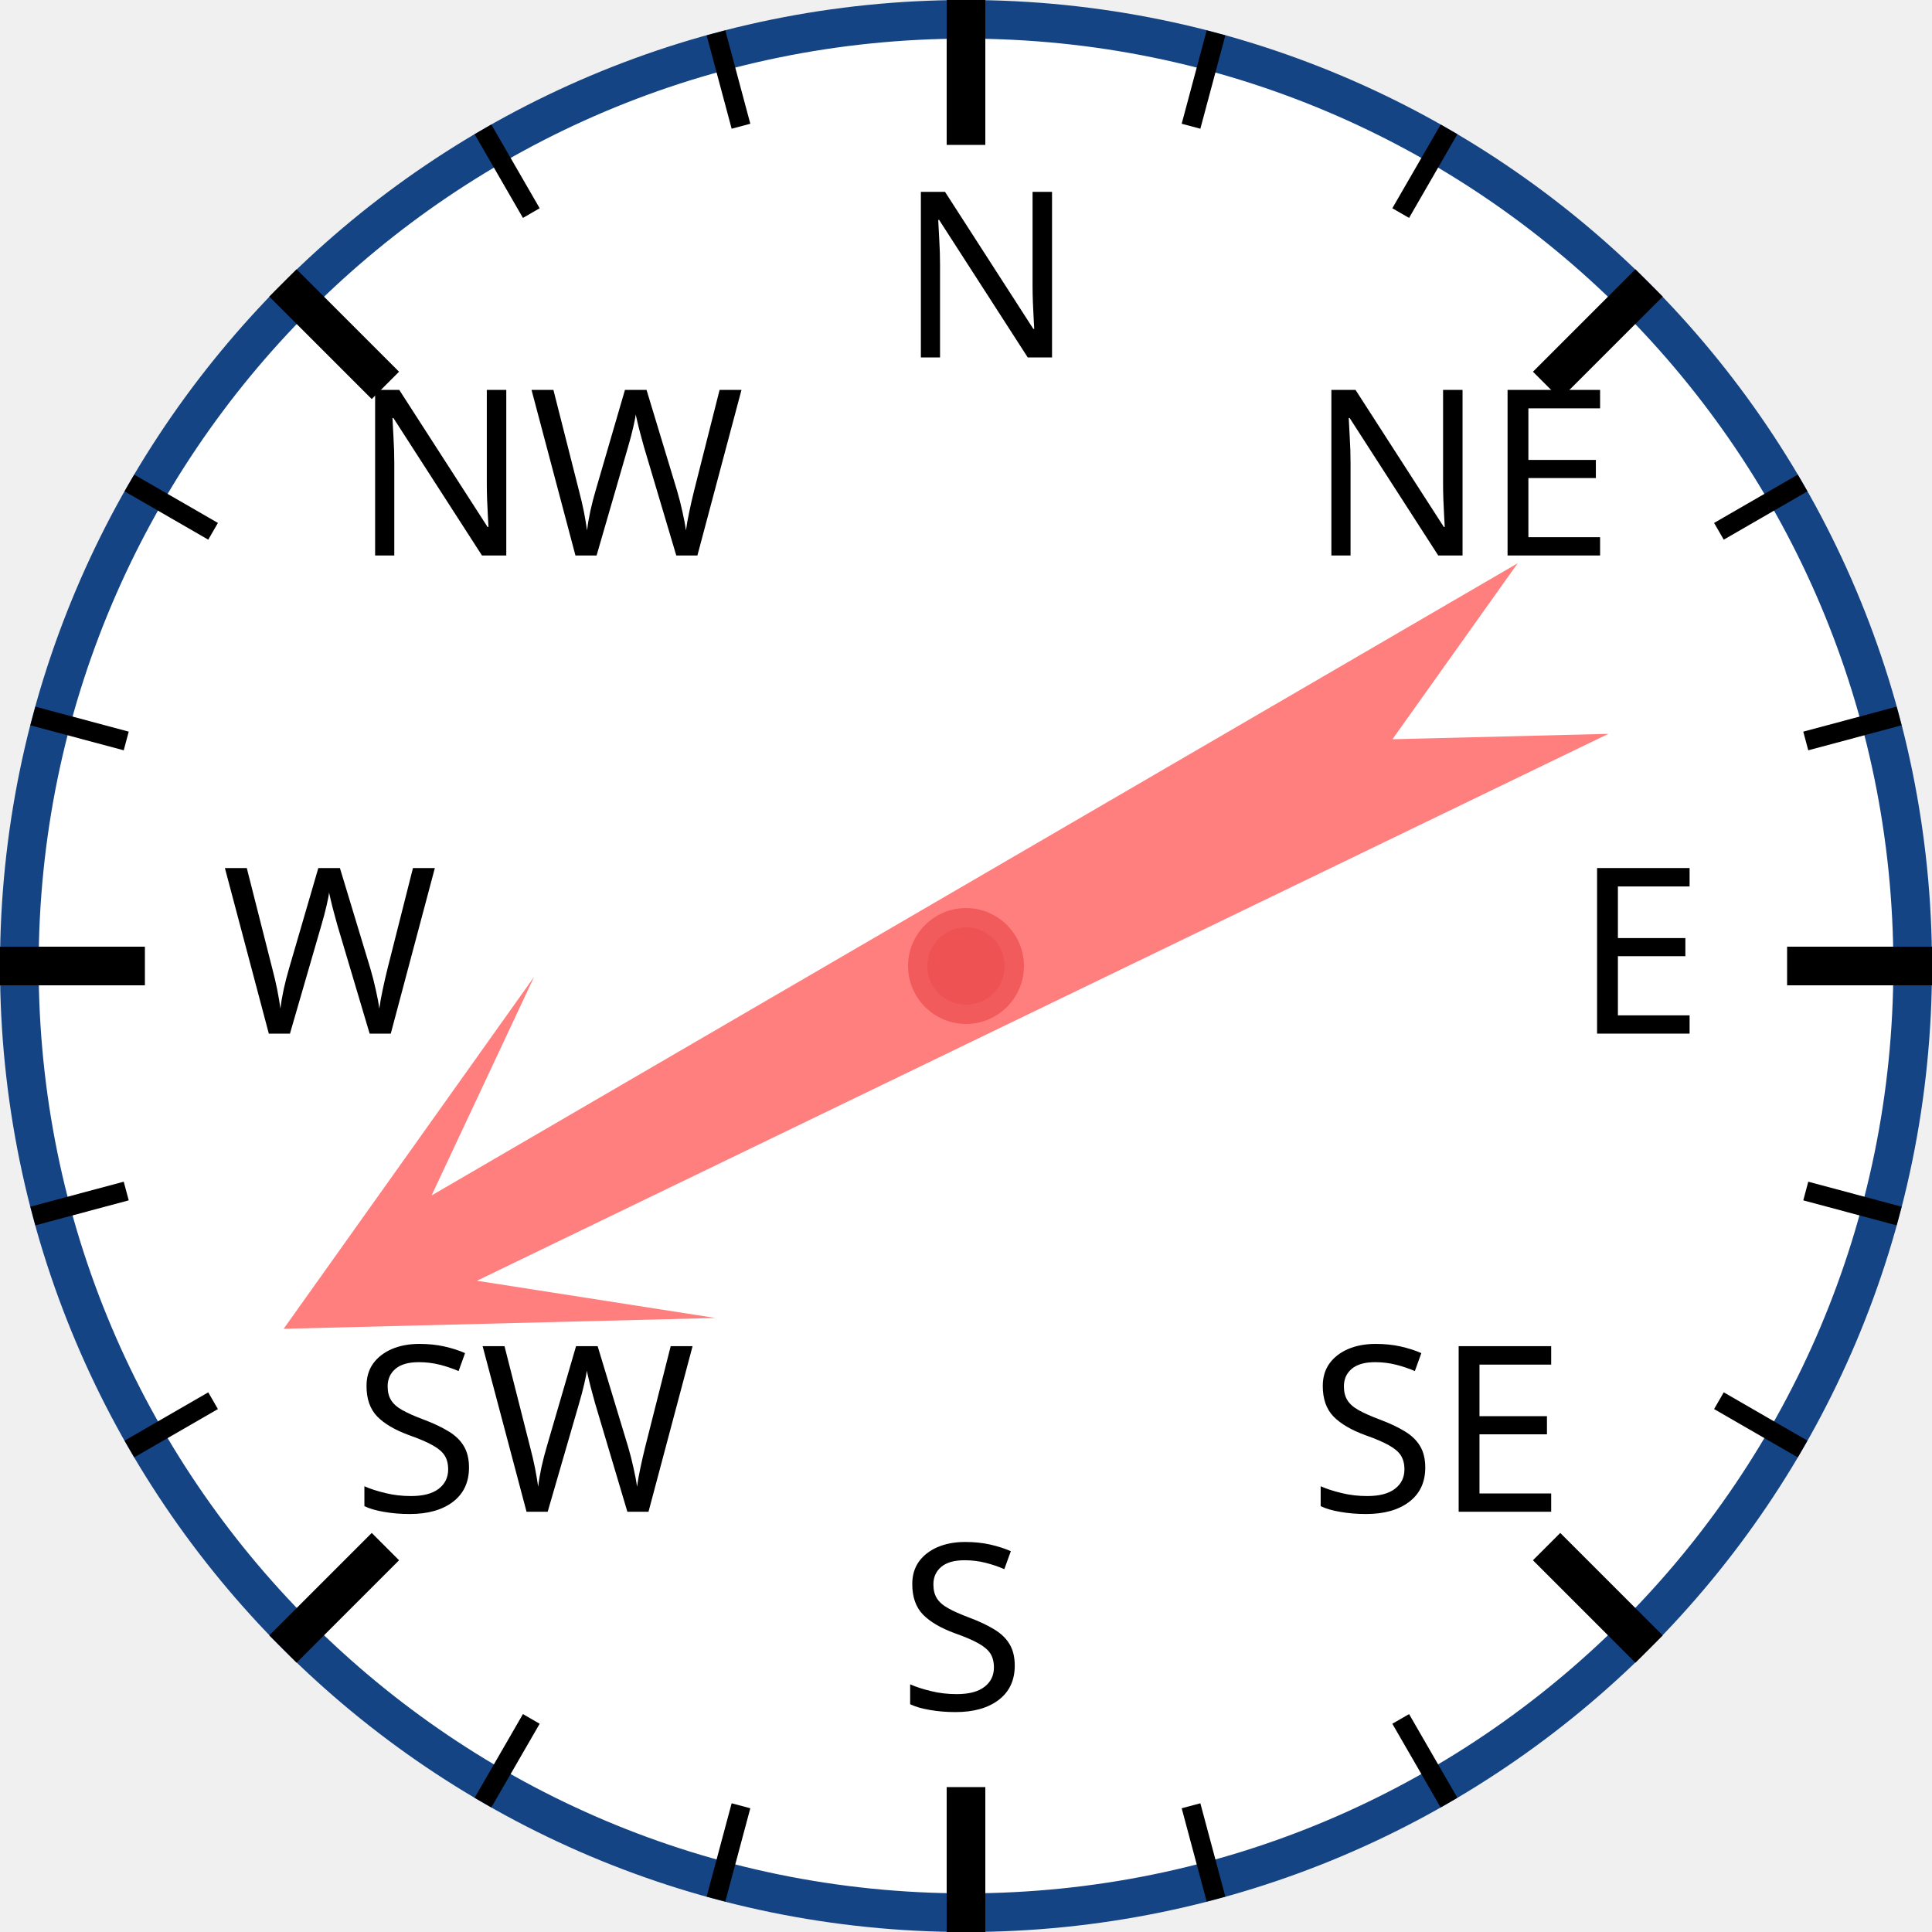
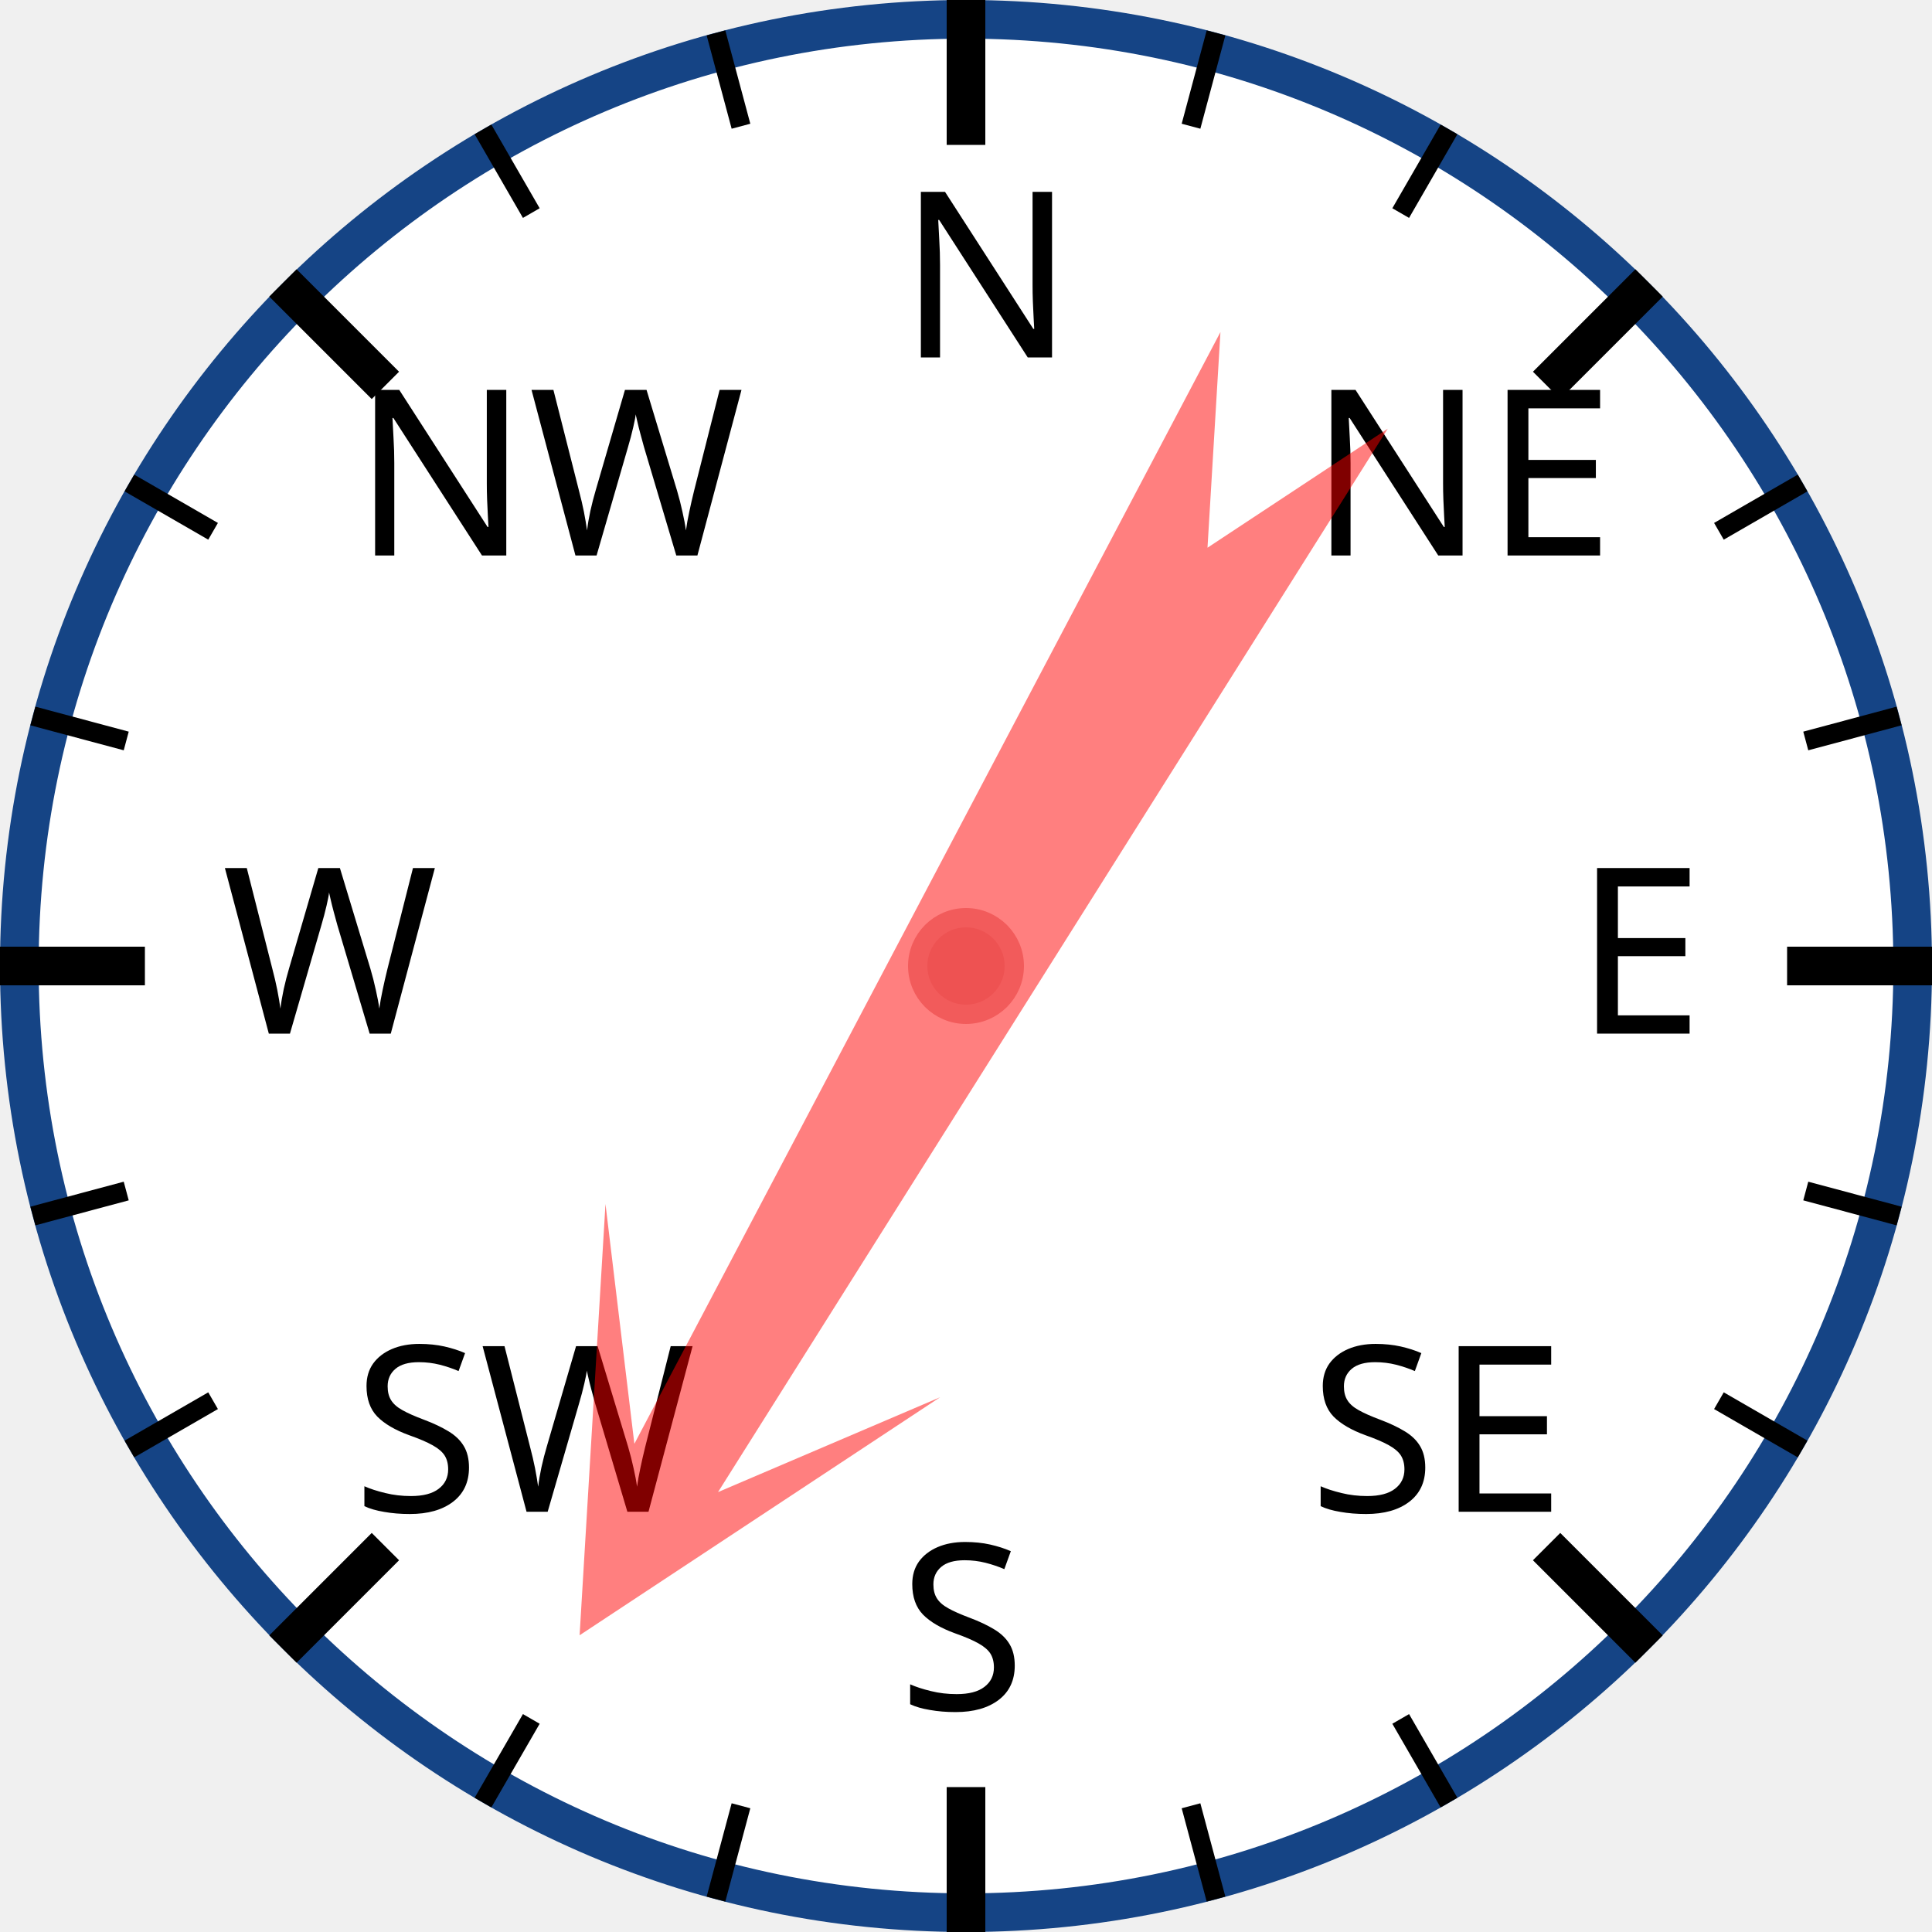
<svg xmlns="http://www.w3.org/2000/svg" width="120px" height="120px" viewBox="0 0 200 200">
  <circle cx="100" cy="100" r="98" style="fill: white; stroke: #154485; stroke-width: 4;" />
  <text x="93.0" y="37.0" style="font-family: sans-serif; font-size: 18pt;">N</text>
  <line x1="100.0" y1="0.0" x2="100.0" y2="15.0" style="stroke: black; stroke-width: 4;" />
  <line x1="74.118" y1="3.407" x2="76.706" y2="13.067" style="stroke: black; stroke-width: 2;" />
  <line x1="50" y1="13.397" x2="55" y2="22.058" style="stroke: black; stroke-width: 2;" />
  <text x="36.503" y="57.503" style="font-family: sans-serif; font-size: 18pt;">NW</text>
  <line x1="29.289" y1="29.289" x2="39.896" y2="39.896" style="stroke: black; stroke-width: 4;" />
  <line x1="13.397" y1="50" x2="22.058" y2="55" style="stroke: black; stroke-width: 2;" />
  <line x1="3.407" y1="74.118" x2="13.067" y2="76.706" style="stroke: black; stroke-width: 2;" />
  <text x="23.0" y="107.0" style="font-family: sans-serif; font-size: 18pt;">W</text>
  <line x1="0.0" y1="100.0" x2="15.0" y2="100.0" style="stroke: black; stroke-width: 4;" />
  <line x1="3.407" y1="125.882" x2="13.067" y2="123.294" style="stroke: black; stroke-width: 2;" />
  <line x1="13.397" y1="150" x2="22.058" y2="145" style="stroke: black; stroke-width: 2;" />
  <text x="36.503" y="156.497" style="font-family: sans-serif; font-size: 18pt;">SW</text>
  <line x1="29.289" y1="170.711" x2="39.896" y2="160.104" style="stroke: black; stroke-width: 4;" />
  <line x1="50" y1="186.603" x2="55" y2="177.942" style="stroke: black; stroke-width: 2;" />
  <line x1="74.118" y1="196.593" x2="76.706" y2="186.933" style="stroke: black; stroke-width: 2;" />
  <text x="93" y="177.0" style="font-family: sans-serif; font-size: 18pt;">S</text>
  <line x1="100" y1="200.0" x2="100" y2="185.0" style="stroke: black; stroke-width: 4;" />
  <line x1="125.882" y1="196.593" x2="123.294" y2="186.933" style="stroke: black; stroke-width: 2;" />
  <line x1="150.0" y1="186.603" x2="145.0" y2="177.942" style="stroke: black; stroke-width: 2;" />
  <text x="135.497" y="156.497" style="font-family: sans-serif; font-size: 18pt;">SE</text>
  <line x1="170.711" y1="170.711" x2="160.104" y2="160.104" style="stroke: black; stroke-width: 4;" />
  <line x1="186.603" y1="150" x2="177.942" y2="145" style="stroke: black; stroke-width: 2;" />
  <line x1="196.593" y1="125.882" x2="186.933" y2="123.294" style="stroke: black; stroke-width: 2;" />
  <text x="163.0" y="107" style="font-family: sans-serif; font-size: 18pt;">E</text>
  <line x1="200.0" y1="100" x2="185.0" y2="100" style="stroke: black; stroke-width: 4;" />
  <line x1="196.593" y1="74.118" x2="186.933" y2="76.706" style="stroke: black; stroke-width: 2;" />
  <line x1="186.603" y1="50" x2="177.942" y2="55" style="stroke: black; stroke-width: 2;" />
  <text x="135.497" y="57.503" style="font-family: sans-serif; font-size: 18pt;">NE</text>
  <line x1="170.711" y1="29.289" x2="160.104" y2="39.896" style="stroke: black; stroke-width: 4;" />
  <line x1="150" y1="13.397" x2="145" y2="22.058" style="stroke: black; stroke-width: 2;" />
  <line x1="125.882" y1="3.407" x2="123.294" y2="13.067" style="stroke: black; stroke-width: 2;" />
-   <polygon points="100 20 120 60 105 40 110 170 100 150 90 170 95 40 80 60" style="fill: red; fill-opacity: 0.5;" transform="rotate(242,100,100)" />
+   <polygon points="100 20 120 60 105 40 110 170 100 150 90 170 95 40 80 60" style="fill: red; fill-opacity: 0.5;" transform="rotate(210,100,100)" />
  <circle cx="100" cy="100" r="5" style="fill: #EE5252; stroke: #F25B5B; stroke-width: 2;" />
</svg>
